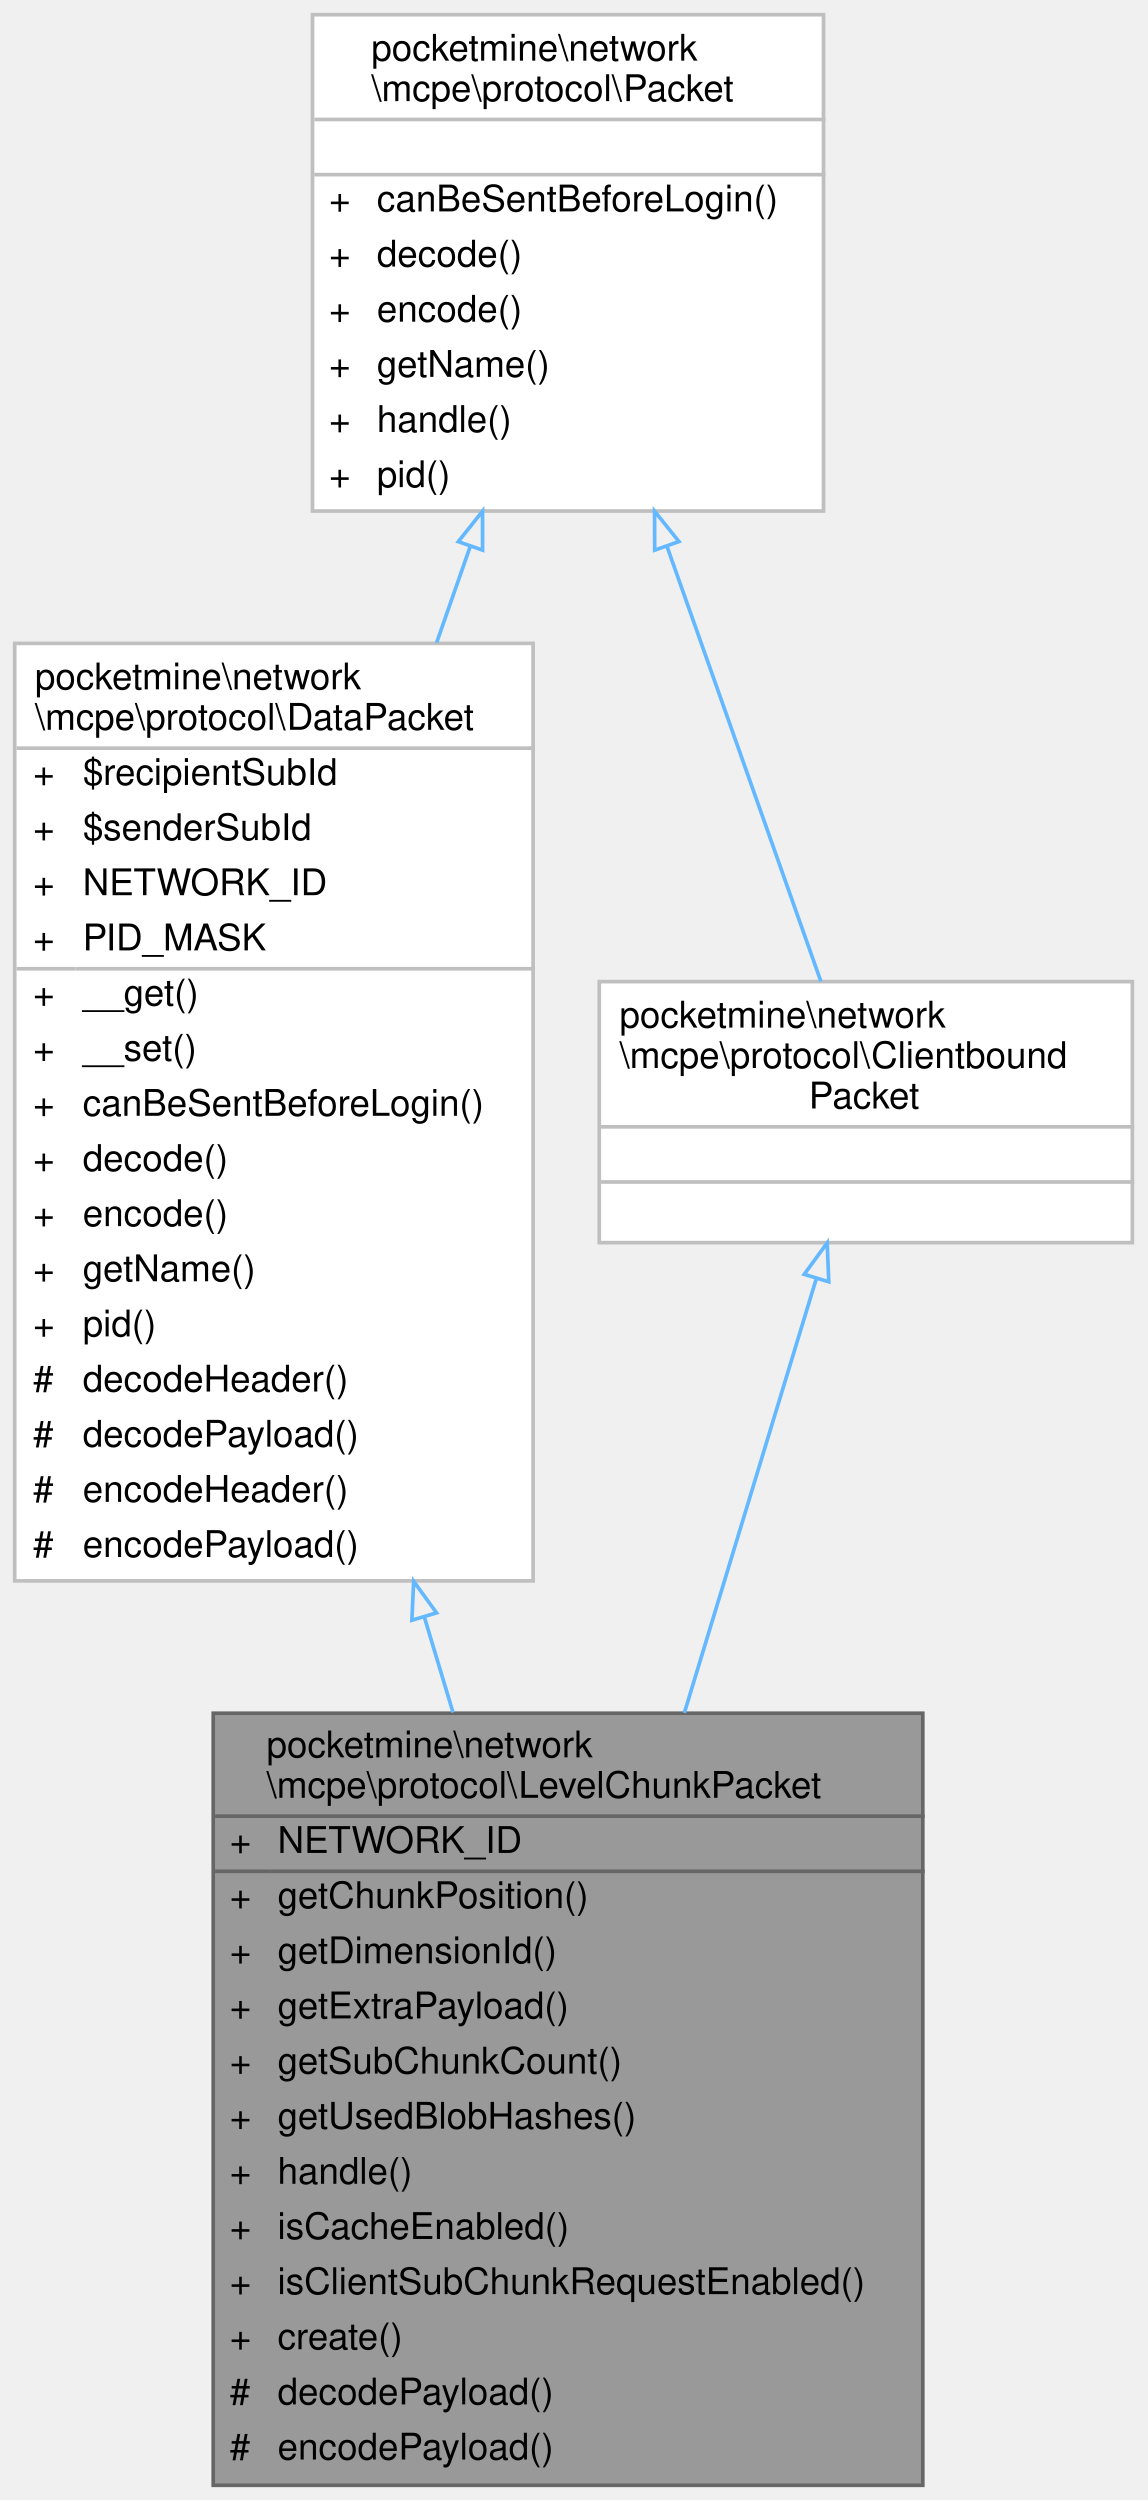
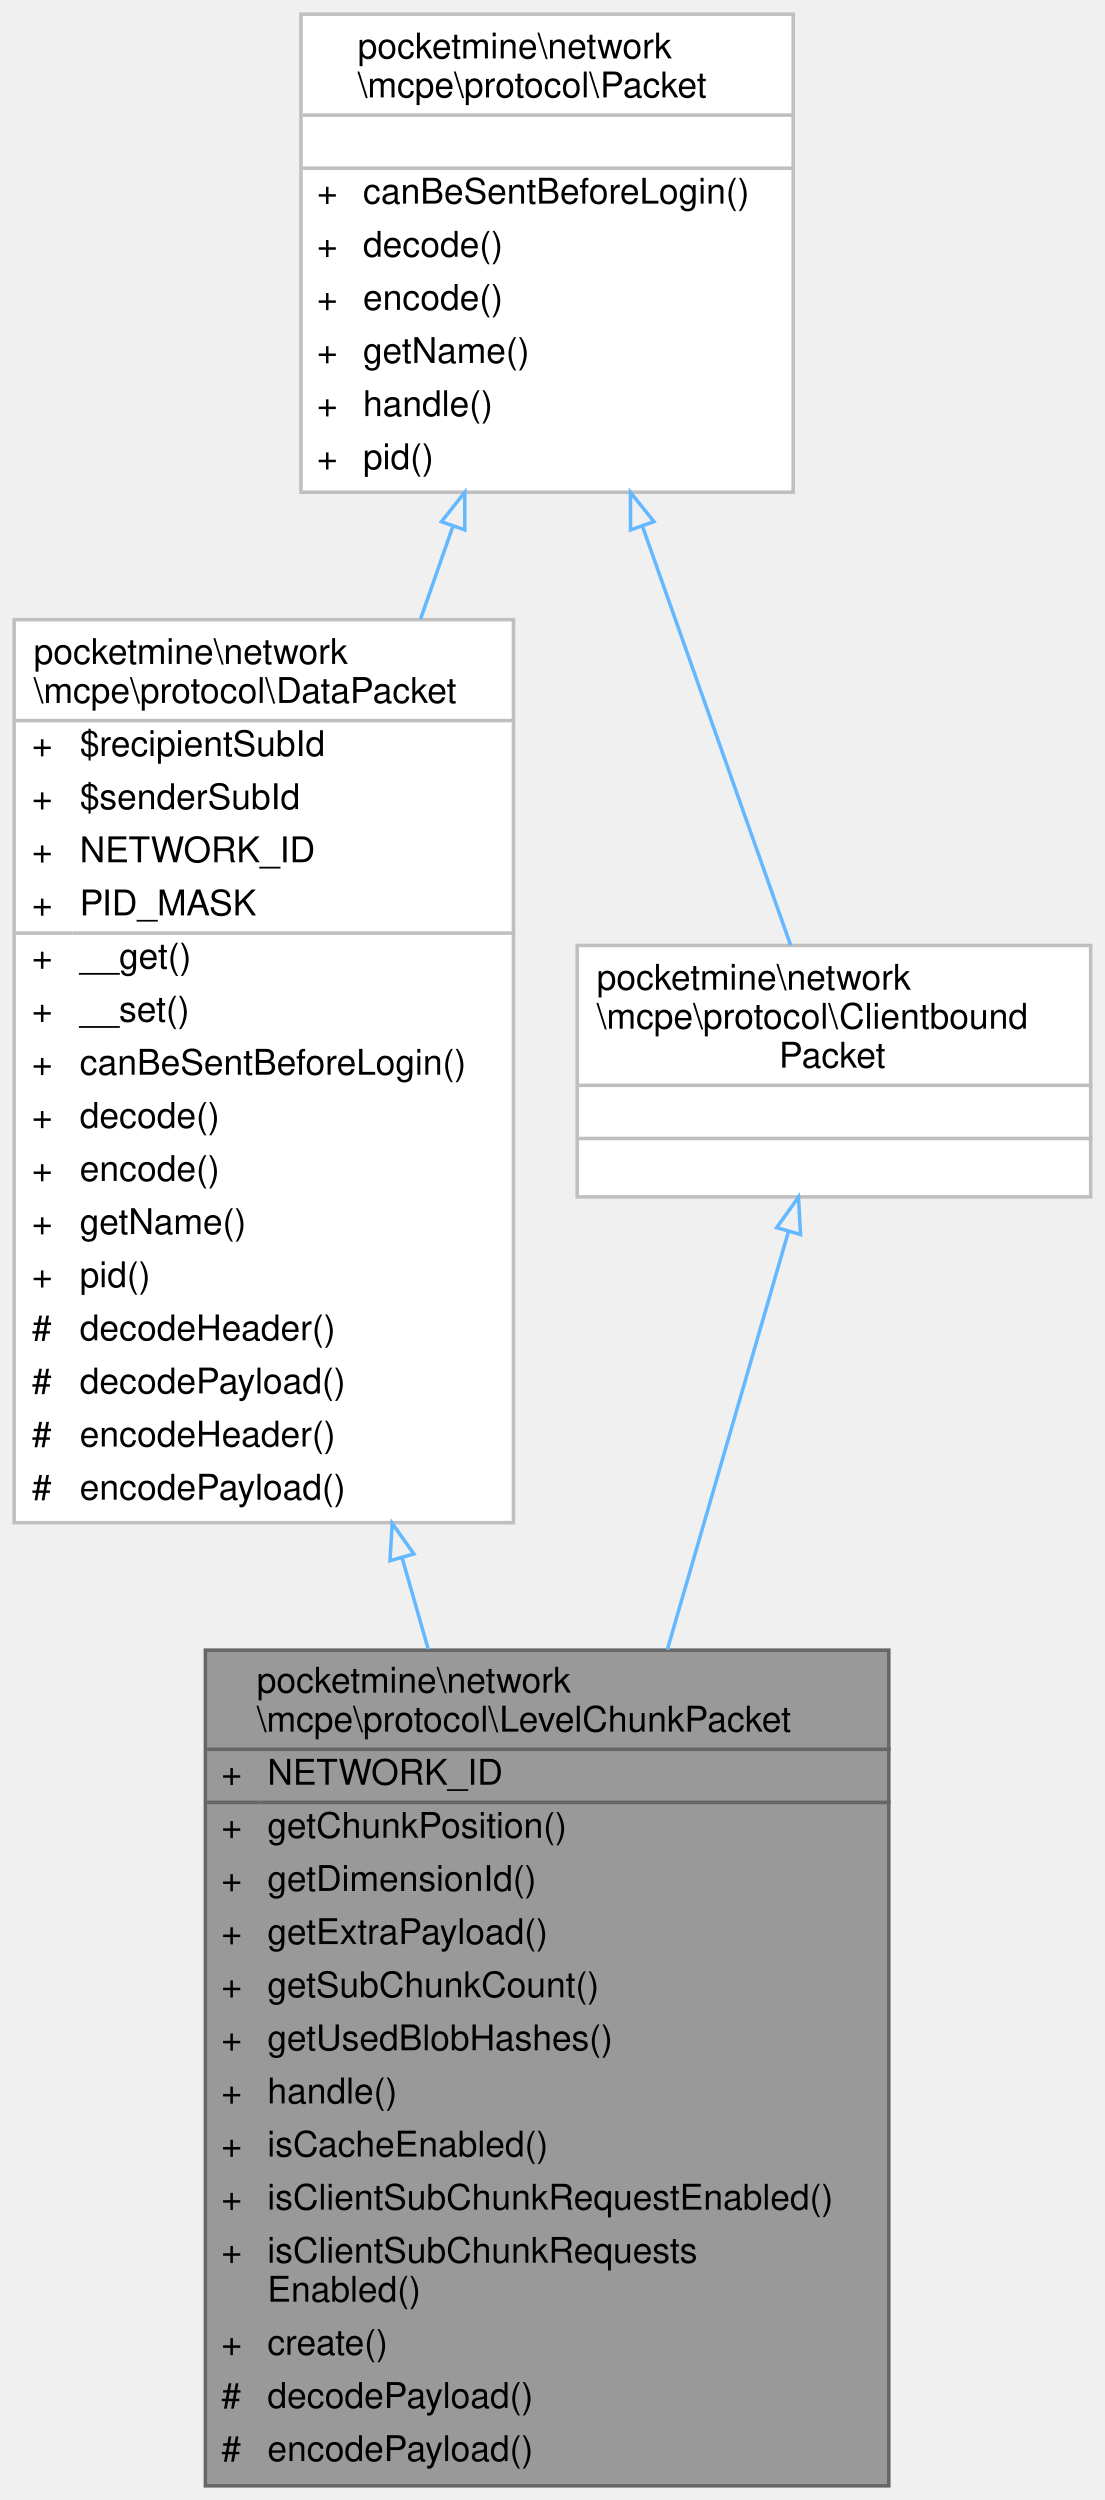
- <svg xmlns="http://www.w3.org/2000/svg" xmlns:xlink="http://www.w3.org/1999/xlink" width="312pt" height="680pt" viewBox="0.00 0.00 312.00 680.00">
-   <g id="graph0" class="graph" transform="scale(1 1) rotate(0) translate(4 676)">
+ <svg xmlns="http://www.w3.org/2000/svg" xmlns:xlink="http://www.w3.org/1999/xlink" width="312pt" height="706pt" viewBox="0.00 0.00 312.00 706.00">
+   <g id="graph0" class="graph" transform="scale(1 1) rotate(0) translate(4 702)">
    <g id="Node000001" class="node">
      <g id="a_Node000001">
        <a xlink:title=" ">
-           <polygon fill="#999999" stroke="transparent" points="247,-210 54,-210 54,0 247,0 247,-210" />
-           <text text-anchor="start" x="68.5" y="-198" font-family="Helvetica,sans-Serif" font-size="10.00">pocketmine\network</text>
-           <text text-anchor="start" x="68.5" y="-187" font-family="Helvetica,sans-Serif" font-size="10.00">\mcpe\protocol\LevelChunkPacket</text>
-           <text text-anchor="start" x="58.5" y="-172" font-family="Helvetica,sans-Serif" font-size="10.00">+</text>
-           <text text-anchor="start" x="71.5" y="-172" font-family="Helvetica,sans-Serif" font-size="10.00">NETWORK_ID</text>
-           <text text-anchor="start" x="58.5" y="-157" font-family="Helvetica,sans-Serif" font-size="10.00">+</text>
-           <text text-anchor="start" x="71.5" y="-157" font-family="Helvetica,sans-Serif" font-size="10.00">getChunkPosition()</text>
-           <text text-anchor="start" x="58.5" y="-142" font-family="Helvetica,sans-Serif" font-size="10.00">+</text>
-           <text text-anchor="start" x="71.5" y="-142" font-family="Helvetica,sans-Serif" font-size="10.00">getDimensionId()</text>
-           <text text-anchor="start" x="58.5" y="-127" font-family="Helvetica,sans-Serif" font-size="10.00">+</text>
-           <text text-anchor="start" x="71.5" y="-127" font-family="Helvetica,sans-Serif" font-size="10.00">getExtraPayload()</text>
-           <text text-anchor="start" x="58.5" y="-112" font-family="Helvetica,sans-Serif" font-size="10.00">+</text>
-           <text text-anchor="start" x="71.5" y="-112" font-family="Helvetica,sans-Serif" font-size="10.00">getSubChunkCount()</text>
-           <text text-anchor="start" x="58.5" y="-97" font-family="Helvetica,sans-Serif" font-size="10.00">+</text>
-           <text text-anchor="start" x="71.5" y="-97" font-family="Helvetica,sans-Serif" font-size="10.00">getUsedBlobHashes()</text>
-           <text text-anchor="start" x="58.5" y="-82" font-family="Helvetica,sans-Serif" font-size="10.00">+</text>
-           <text text-anchor="start" x="71.5" y="-82" font-family="Helvetica,sans-Serif" font-size="10.00">handle()</text>
-           <text text-anchor="start" x="58.5" y="-67" font-family="Helvetica,sans-Serif" font-size="10.00">+</text>
-           <text text-anchor="start" x="71.5" y="-67" font-family="Helvetica,sans-Serif" font-size="10.00">isCacheEnabled()</text>
-           <text text-anchor="start" x="58.5" y="-52" font-family="Helvetica,sans-Serif" font-size="10.00">+</text>
-           <text text-anchor="start" x="71.5" y="-52" font-family="Helvetica,sans-Serif" font-size="10.00">isClientSubChunkRequestEnabled()</text>
+           <polygon fill="#999999" stroke="transparent" points="247,-236 54,-236 54,0 247,0 247,-236" />
+           <text text-anchor="start" x="68.5" y="-224" font-family="Helvetica,sans-Serif" font-size="10.00">pocketmine\network</text>
+           <text text-anchor="start" x="68.5" y="-213" font-family="Helvetica,sans-Serif" font-size="10.00">\mcpe\protocol\LevelChunkPacket</text>
+           <text text-anchor="start" x="58.5" y="-198" font-family="Helvetica,sans-Serif" font-size="10.00">+</text>
+           <text text-anchor="start" x="71.5" y="-198" font-family="Helvetica,sans-Serif" font-size="10.00">NETWORK_ID</text>
+           <text text-anchor="start" x="58.5" y="-183" font-family="Helvetica,sans-Serif" font-size="10.00">+</text>
+           <text text-anchor="start" x="71.5" y="-183" font-family="Helvetica,sans-Serif" font-size="10.00">getChunkPosition()</text>
+           <text text-anchor="start" x="58.5" y="-168" font-family="Helvetica,sans-Serif" font-size="10.00">+</text>
+           <text text-anchor="start" x="71.5" y="-168" font-family="Helvetica,sans-Serif" font-size="10.00">getDimensionId()</text>
+           <text text-anchor="start" x="58.5" y="-153" font-family="Helvetica,sans-Serif" font-size="10.00">+</text>
+           <text text-anchor="start" x="71.5" y="-153" font-family="Helvetica,sans-Serif" font-size="10.00">getExtraPayload()</text>
+           <text text-anchor="start" x="58.5" y="-138" font-family="Helvetica,sans-Serif" font-size="10.00">+</text>
+           <text text-anchor="start" x="71.5" y="-138" font-family="Helvetica,sans-Serif" font-size="10.00">getSubChunkCount()</text>
+           <text text-anchor="start" x="58.5" y="-123" font-family="Helvetica,sans-Serif" font-size="10.00">+</text>
+           <text text-anchor="start" x="71.5" y="-123" font-family="Helvetica,sans-Serif" font-size="10.00">getUsedBlobHashes()</text>
+           <text text-anchor="start" x="58.5" y="-108" font-family="Helvetica,sans-Serif" font-size="10.00">+</text>
+           <text text-anchor="start" x="71.5" y="-108" font-family="Helvetica,sans-Serif" font-size="10.00">handle()</text>
+           <text text-anchor="start" x="58.5" y="-93" font-family="Helvetica,sans-Serif" font-size="10.00">+</text>
+           <text text-anchor="start" x="71.5" y="-93" font-family="Helvetica,sans-Serif" font-size="10.00">isCacheEnabled()</text>
+           <text text-anchor="start" x="58.5" y="-78" font-family="Helvetica,sans-Serif" font-size="10.00">+</text>
+           <text text-anchor="start" x="71.5" y="-78" font-family="Helvetica,sans-Serif" font-size="10.00">isClientSubChunkRequestEnabled()</text>
+           <text text-anchor="start" x="58.5" y="-63" font-family="Helvetica,sans-Serif" font-size="10.00">+</text>
+           <text text-anchor="start" x="71.5" y="-63" font-family="Helvetica,sans-Serif" font-size="10.00">isClientSubChunkRequests</text>
+           <text text-anchor="start" x="71.5" y="-52" font-family="Helvetica,sans-Serif" font-size="10.00">Enabled()</text>
          <text text-anchor="start" x="58.5" y="-37" font-family="Helvetica,sans-Serif" font-size="10.00">+</text>
          <text text-anchor="start" x="71.5" y="-37" font-family="Helvetica,sans-Serif" font-size="10.00">create()</text>
          <text text-anchor="start" x="58.5" y="-22" font-family="Helvetica,sans-Serif" font-size="10.00">#</text>
          <text text-anchor="start" x="71.5" y="-22" font-family="Helvetica,sans-Serif" font-size="10.00">decodePayload()</text>
          <text text-anchor="start" x="58.5" y="-7" font-family="Helvetica,sans-Serif" font-size="10.00">#</text>
          <text text-anchor="start" x="71.5" y="-7" font-family="Helvetica,sans-Serif" font-size="10.00">encodePayload()</text>
-           <polygon fill="#666666" stroke="#666666" points="54.5,-182 54.5,-182 247.5,-182 247.5,-182 54.5,-182" />
-           <polygon fill="#666666" stroke="#666666" points="54.5,-167 54.5,-167 69.5,-167 69.5,-167 54.5,-167" />
-           <polygon fill="#666666" stroke="#666666" points="69.5,-167 69.5,-167 247.5,-167 247.5,-167 69.5,-167" />
-           <polygon fill="none" stroke="#666666" points="54,0 54,-210 247,-210 247,0 54,0" />
+           <polygon fill="#666666" stroke="#666666" points="54.5,-208 54.5,-208 247.5,-208 247.5,-208 54.5,-208" />
+           <polygon fill="#666666" stroke="#666666" points="54.5,-193 54.5,-193 69.5,-193 69.5,-193 54.5,-193" />
+           <polygon fill="#666666" stroke="#666666" points="69.5,-193 69.5,-193 247.5,-193 247.5,-193 69.5,-193" />
+           <polygon fill="none" stroke="#666666" points="54,0 54,-236 247,-236 247,0 54,0" />
        </a>
      </g>
    </g>
    <g id="Node000002" class="node">
      <g id="a_Node000002">
        <a xlink:href="../../d1/ddb/classpocketmine_1_1network_1_1mcpe_1_1protocol_1_1_data_packet.html" target="_top" xlink:title=" ">
-           <polygon fill="white" stroke="transparent" points="141,-501 0,-501 0,-246 141,-246 141,-501" />
-           <text text-anchor="start" x="5.5" y="-488.5" font-family="Helvetica,sans-Serif" font-size="10.00">pocketmine\network</text>
-           <text text-anchor="start" x="5.5" y="-477.5" font-family="Helvetica,sans-Serif" font-size="10.00">\mcpe\protocol\DataPacket</text>
-           <text text-anchor="start" x="5" y="-462.5" font-family="Helvetica,sans-Serif" font-size="10.00">+</text>
-           <text text-anchor="start" x="18.5" y="-462.5" font-family="Helvetica,sans-Serif" font-size="10.00">$recipientSubId</text>
-           <text text-anchor="start" x="5" y="-447.5" font-family="Helvetica,sans-Serif" font-size="10.00">+</text>
-           <text text-anchor="start" x="18.5" y="-447.5" font-family="Helvetica,sans-Serif" font-size="10.00">$senderSubId</text>
-           <text text-anchor="start" x="5" y="-432.5" font-family="Helvetica,sans-Serif" font-size="10.00">+</text>
-           <text text-anchor="start" x="18.5" y="-432.5" font-family="Helvetica,sans-Serif" font-size="10.00">NETWORK_ID</text>
-           <text text-anchor="start" x="5" y="-417.5" font-family="Helvetica,sans-Serif" font-size="10.00">+</text>
-           <text text-anchor="start" x="18.5" y="-417.5" font-family="Helvetica,sans-Serif" font-size="10.00">PID_MASK</text>
-           <text text-anchor="start" x="5" y="-402.5" font-family="Helvetica,sans-Serif" font-size="10.00">+</text>
-           <text text-anchor="start" x="18.5" y="-402.5" font-family="Helvetica,sans-Serif" font-size="10.00">__get()</text>
-           <text text-anchor="start" x="5" y="-387.5" font-family="Helvetica,sans-Serif" font-size="10.00">+</text>
-           <text text-anchor="start" x="18.5" y="-387.5" font-family="Helvetica,sans-Serif" font-size="10.00">__set()</text>
-           <text text-anchor="start" x="5" y="-372.5" font-family="Helvetica,sans-Serif" font-size="10.00">+</text>
-           <text text-anchor="start" x="18.5" y="-372.5" font-family="Helvetica,sans-Serif" font-size="10.00">canBeSentBeforeLogin()</text>
-           <text text-anchor="start" x="5" y="-357.5" font-family="Helvetica,sans-Serif" font-size="10.00">+</text>
-           <text text-anchor="start" x="18.5" y="-357.5" font-family="Helvetica,sans-Serif" font-size="10.00">decode()</text>
-           <text text-anchor="start" x="5" y="-342.5" font-family="Helvetica,sans-Serif" font-size="10.00">+</text>
-           <text text-anchor="start" x="18.5" y="-342.5" font-family="Helvetica,sans-Serif" font-size="10.00">encode()</text>
-           <text text-anchor="start" x="5" y="-327.5" font-family="Helvetica,sans-Serif" font-size="10.00">+</text>
-           <text text-anchor="start" x="18.5" y="-327.5" font-family="Helvetica,sans-Serif" font-size="10.00">getName()</text>
-           <text text-anchor="start" x="5" y="-312.5" font-family="Helvetica,sans-Serif" font-size="10.00">+</text>
-           <text text-anchor="start" x="18.5" y="-312.5" font-family="Helvetica,sans-Serif" font-size="10.00">pid()</text>
-           <text text-anchor="start" x="5" y="-297.5" font-family="Helvetica,sans-Serif" font-size="10.00">#</text>
-           <text text-anchor="start" x="18.5" y="-297.5" font-family="Helvetica,sans-Serif" font-size="10.00">decodeHeader()</text>
-           <text text-anchor="start" x="5" y="-282.5" font-family="Helvetica,sans-Serif" font-size="10.00">#</text>
-           <text text-anchor="start" x="18.5" y="-282.5" font-family="Helvetica,sans-Serif" font-size="10.00">decodePayload()</text>
-           <text text-anchor="start" x="5" y="-267.5" font-family="Helvetica,sans-Serif" font-size="10.00">#</text>
-           <text text-anchor="start" x="18.5" y="-267.5" font-family="Helvetica,sans-Serif" font-size="10.00">encodeHeader()</text>
-           <text text-anchor="start" x="5" y="-252.5" font-family="Helvetica,sans-Serif" font-size="10.00">#</text>
-           <text text-anchor="start" x="18.5" y="-252.5" font-family="Helvetica,sans-Serif" font-size="10.00">encodePayload()</text>
-           <polygon fill="#bfbfbf" stroke="#bfbfbf" points="0.5,-472.5 0.5,-472.5 141.5,-472.5 141.5,-472.5 0.5,-472.5" />
-           <polygon fill="#bfbfbf" stroke="#bfbfbf" points="0.5,-412.5 0.5,-412.5 16.5,-412.5 16.5,-412.5 0.5,-412.5" />
-           <polygon fill="#bfbfbf" stroke="#bfbfbf" points="16.5,-412.5 16.5,-412.5 141.5,-412.5 141.5,-412.5 16.5,-412.5" />
-           <polygon fill="none" stroke="#bfbfbf" points="0,-246 0,-501 141,-501 141,-246 0,-246" />
+           <polygon fill="white" stroke="transparent" points="141,-527 0,-527 0,-272 141,-272 141,-527" />
+           <text text-anchor="start" x="5.5" y="-514.5" font-family="Helvetica,sans-Serif" font-size="10.00">pocketmine\network</text>
+           <text text-anchor="start" x="5.5" y="-503.5" font-family="Helvetica,sans-Serif" font-size="10.00">\mcpe\protocol\DataPacket</text>
+           <text text-anchor="start" x="5" y="-488.5" font-family="Helvetica,sans-Serif" font-size="10.00">+</text>
+           <text text-anchor="start" x="18.5" y="-488.5" font-family="Helvetica,sans-Serif" font-size="10.00">$recipientSubId</text>
+           <text text-anchor="start" x="5" y="-473.5" font-family="Helvetica,sans-Serif" font-size="10.00">+</text>
+           <text text-anchor="start" x="18.5" y="-473.5" font-family="Helvetica,sans-Serif" font-size="10.00">$senderSubId</text>
+           <text text-anchor="start" x="5" y="-458.5" font-family="Helvetica,sans-Serif" font-size="10.00">+</text>
+           <text text-anchor="start" x="18.5" y="-458.5" font-family="Helvetica,sans-Serif" font-size="10.00">NETWORK_ID</text>
+           <text text-anchor="start" x="5" y="-443.5" font-family="Helvetica,sans-Serif" font-size="10.00">+</text>
+           <text text-anchor="start" x="18.5" y="-443.5" font-family="Helvetica,sans-Serif" font-size="10.00">PID_MASK</text>
+           <text text-anchor="start" x="5" y="-428.5" font-family="Helvetica,sans-Serif" font-size="10.00">+</text>
+           <text text-anchor="start" x="18.5" y="-428.5" font-family="Helvetica,sans-Serif" font-size="10.00">__get()</text>
+           <text text-anchor="start" x="5" y="-413.5" font-family="Helvetica,sans-Serif" font-size="10.00">+</text>
+           <text text-anchor="start" x="18.5" y="-413.5" font-family="Helvetica,sans-Serif" font-size="10.00">__set()</text>
+           <text text-anchor="start" x="5" y="-398.5" font-family="Helvetica,sans-Serif" font-size="10.00">+</text>
+           <text text-anchor="start" x="18.5" y="-398.5" font-family="Helvetica,sans-Serif" font-size="10.00">canBeSentBeforeLogin()</text>
+           <text text-anchor="start" x="5" y="-383.5" font-family="Helvetica,sans-Serif" font-size="10.00">+</text>
+           <text text-anchor="start" x="18.5" y="-383.5" font-family="Helvetica,sans-Serif" font-size="10.00">decode()</text>
+           <text text-anchor="start" x="5" y="-368.5" font-family="Helvetica,sans-Serif" font-size="10.00">+</text>
+           <text text-anchor="start" x="18.5" y="-368.5" font-family="Helvetica,sans-Serif" font-size="10.00">encode()</text>
+           <text text-anchor="start" x="5" y="-353.5" font-family="Helvetica,sans-Serif" font-size="10.00">+</text>
+           <text text-anchor="start" x="18.5" y="-353.5" font-family="Helvetica,sans-Serif" font-size="10.00">getName()</text>
+           <text text-anchor="start" x="5" y="-338.5" font-family="Helvetica,sans-Serif" font-size="10.00">+</text>
+           <text text-anchor="start" x="18.5" y="-338.5" font-family="Helvetica,sans-Serif" font-size="10.00">pid()</text>
+           <text text-anchor="start" x="5" y="-323.5" font-family="Helvetica,sans-Serif" font-size="10.00">#</text>
+           <text text-anchor="start" x="18.5" y="-323.5" font-family="Helvetica,sans-Serif" font-size="10.00">decodeHeader()</text>
+           <text text-anchor="start" x="5" y="-308.5" font-family="Helvetica,sans-Serif" font-size="10.00">#</text>
+           <text text-anchor="start" x="18.5" y="-308.5" font-family="Helvetica,sans-Serif" font-size="10.00">decodePayload()</text>
+           <text text-anchor="start" x="5" y="-293.5" font-family="Helvetica,sans-Serif" font-size="10.00">#</text>
+           <text text-anchor="start" x="18.5" y="-293.5" font-family="Helvetica,sans-Serif" font-size="10.00">encodeHeader()</text>
+           <text text-anchor="start" x="5" y="-278.5" font-family="Helvetica,sans-Serif" font-size="10.00">#</text>
+           <text text-anchor="start" x="18.5" y="-278.5" font-family="Helvetica,sans-Serif" font-size="10.00">encodePayload()</text>
+           <polygon fill="#bfbfbf" stroke="#bfbfbf" points="0.5,-498.5 0.5,-498.5 141.5,-498.5 141.5,-498.5 0.5,-498.5" />
+           <polygon fill="#bfbfbf" stroke="#bfbfbf" points="0.5,-438.5 0.5,-438.5 16.5,-438.5 16.5,-438.5 0.5,-438.5" />
+           <polygon fill="#bfbfbf" stroke="#bfbfbf" points="16.5,-438.5 16.5,-438.5 141.5,-438.5 141.5,-438.5 16.5,-438.5" />
+           <polygon fill="none" stroke="#bfbfbf" points="0,-272 0,-527 141,-527 141,-272 0,-272" />
        </a>
      </g>
    </g>
    <g id="edge1_Node000001_Node000002" class="edge">
      <g id="a_edge1_Node000001_Node000002">
        <a xlink:title=" ">
-           <path fill="none" stroke="#63b8ff" d="M111.45,-236.07C114.06,-227.38 116.67,-218.71 119.22,-210.2" />
-           <polygon fill="none" stroke="#63b8ff" points="108.03,-235.3 108.51,-245.88 114.74,-237.31 108.03,-235.3" />
+           <path fill="none" stroke="#63b8ff" d="M109.54,-262.1C112.01,-253.46 114.49,-244.81 116.93,-236.27" />
+           <polygon fill="none" stroke="#63b8ff" points="106.14,-261.26 106.75,-271.83 112.87,-263.18 106.14,-261.26" />
        </a>
      </g>
    </g>
    <g id="Node000003" class="node">
      <g id="a_Node000003">
        <a xlink:href="../../d4/d5d/interfacepocketmine_1_1network_1_1mcpe_1_1protocol_1_1_packet.html" target="_top" xlink:title=" ">
-           <polygon fill="white" stroke="transparent" points="220,-672 81,-672 81,-537 220,-537 220,-672" />
-           <text text-anchor="start" x="97" y="-659.5" font-family="Helvetica,sans-Serif" font-size="10.00">pocketmine\network</text>
-           <text text-anchor="start" x="97" y="-648.5" font-family="Helvetica,sans-Serif" font-size="10.00">\mcpe\protocol\Packet</text>
-           <text text-anchor="start" x="149" y="-633.5" font-family="Helvetica,sans-Serif" font-size="10.00"> </text>
-           <text text-anchor="start" x="85.5" y="-618.5" font-family="Helvetica,sans-Serif" font-size="10.00">+</text>
-           <text text-anchor="start" x="98.5" y="-618.5" font-family="Helvetica,sans-Serif" font-size="10.00">canBeSentBeforeLogin()</text>
-           <text text-anchor="start" x="85.5" y="-603.5" font-family="Helvetica,sans-Serif" font-size="10.00">+</text>
-           <text text-anchor="start" x="98.5" y="-603.5" font-family="Helvetica,sans-Serif" font-size="10.00">decode()</text>
-           <text text-anchor="start" x="85.5" y="-588.5" font-family="Helvetica,sans-Serif" font-size="10.00">+</text>
-           <text text-anchor="start" x="98.5" y="-588.5" font-family="Helvetica,sans-Serif" font-size="10.00">encode()</text>
-           <text text-anchor="start" x="85.5" y="-573.5" font-family="Helvetica,sans-Serif" font-size="10.00">+</text>
-           <text text-anchor="start" x="98.5" y="-573.5" font-family="Helvetica,sans-Serif" font-size="10.00">getName()</text>
-           <text text-anchor="start" x="85.5" y="-558.5" font-family="Helvetica,sans-Serif" font-size="10.00">+</text>
-           <text text-anchor="start" x="98.5" y="-558.5" font-family="Helvetica,sans-Serif" font-size="10.00">handle()</text>
-           <text text-anchor="start" x="85.5" y="-543.5" font-family="Helvetica,sans-Serif" font-size="10.00">+</text>
-           <text text-anchor="start" x="98.5" y="-543.5" font-family="Helvetica,sans-Serif" font-size="10.00">pid()</text>
-           <polygon fill="#bfbfbf" stroke="#bfbfbf" points="81.5,-643.5 81.5,-643.5 220.5,-643.5 220.5,-643.5 81.5,-643.5" />
-           <polygon fill="#bfbfbf" stroke="#bfbfbf" points="81.5,-628.5 81.5,-628.5 220.5,-628.5 220.5,-628.5 81.5,-628.5" />
-           <polygon fill="none" stroke="#bfbfbf" points="81,-537 81,-672 220,-672 220,-537 81,-537" />
+           <polygon fill="white" stroke="transparent" points="220,-698 81,-698 81,-563 220,-563 220,-698" />
+           <text text-anchor="start" x="97" y="-685.5" font-family="Helvetica,sans-Serif" font-size="10.00">pocketmine\network</text>
+           <text text-anchor="start" x="97" y="-674.5" font-family="Helvetica,sans-Serif" font-size="10.00">\mcpe\protocol\Packet</text>
+           <text text-anchor="start" x="149" y="-659.5" font-family="Helvetica,sans-Serif" font-size="10.00"> </text>
+           <text text-anchor="start" x="85.5" y="-644.5" font-family="Helvetica,sans-Serif" font-size="10.00">+</text>
+           <text text-anchor="start" x="98.5" y="-644.5" font-family="Helvetica,sans-Serif" font-size="10.00">canBeSentBeforeLogin()</text>
+           <text text-anchor="start" x="85.5" y="-629.5" font-family="Helvetica,sans-Serif" font-size="10.00">+</text>
+           <text text-anchor="start" x="98.5" y="-629.5" font-family="Helvetica,sans-Serif" font-size="10.00">decode()</text>
+           <text text-anchor="start" x="85.5" y="-614.5" font-family="Helvetica,sans-Serif" font-size="10.00">+</text>
+           <text text-anchor="start" x="98.5" y="-614.5" font-family="Helvetica,sans-Serif" font-size="10.00">encode()</text>
+           <text text-anchor="start" x="85.5" y="-599.5" font-family="Helvetica,sans-Serif" font-size="10.00">+</text>
+           <text text-anchor="start" x="98.5" y="-599.5" font-family="Helvetica,sans-Serif" font-size="10.00">getName()</text>
+           <text text-anchor="start" x="85.5" y="-584.5" font-family="Helvetica,sans-Serif" font-size="10.00">+</text>
+           <text text-anchor="start" x="98.5" y="-584.5" font-family="Helvetica,sans-Serif" font-size="10.00">handle()</text>
+           <text text-anchor="start" x="85.5" y="-569.5" font-family="Helvetica,sans-Serif" font-size="10.00">+</text>
+           <text text-anchor="start" x="98.5" y="-569.5" font-family="Helvetica,sans-Serif" font-size="10.00">pid()</text>
+           <polygon fill="#bfbfbf" stroke="#bfbfbf" points="81.5,-669.5 81.5,-669.5 220.5,-669.5 220.5,-669.5 81.5,-669.5" />
+           <polygon fill="#bfbfbf" stroke="#bfbfbf" points="81.5,-654.5 81.5,-654.5 220.5,-654.5 220.5,-654.5 81.5,-654.5" />
+           <polygon fill="none" stroke="#bfbfbf" points="81,-563 81,-698 220,-698 220,-563 81,-563" />
        </a>
      </g>
    </g>
    <g id="edge2_Node000002_Node000003" class="edge">
      <g id="a_edge2_Node000002_Node000003">
        <a xlink:title=" ">
-           <path fill="none" stroke="#63b8ff" d="M123.94,-527.48C120.96,-518.95 117.87,-510.11 114.75,-501.16" />
-           <polygon fill="none" stroke="#63b8ff" points="120.65,-528.67 127.25,-536.96 127.26,-526.36 120.65,-528.67" />
+           <path fill="none" stroke="#63b8ff" d="M123.94,-553.48C120.96,-544.95 117.87,-536.11 114.75,-527.16" />
+           <polygon fill="none" stroke="#63b8ff" points="120.65,-554.67 127.25,-562.96 127.26,-552.36 120.65,-554.67" />
        </a>
      </g>
    </g>
    <g id="Node000004" class="node">
      <g id="a_Node000004">
        <a xlink:href="../../da/d77/interfacepocketmine_1_1network_1_1mcpe_1_1protocol_1_1_clientbound_packet.html" target="_top" xlink:title=" ">
-           <polygon fill="white" stroke="transparent" points="304,-409 159,-409 159,-338 304,-338 304,-409" />
-           <text text-anchor="start" x="164.5" y="-396.5" font-family="Helvetica,sans-Serif" font-size="10.00">pocketmine\network</text>
-           <text text-anchor="start" x="164.5" y="-385.5" font-family="Helvetica,sans-Serif" font-size="10.00">\mcpe\protocol\Clientbound</text>
-           <text text-anchor="start" x="216" y="-374.5" font-family="Helvetica,sans-Serif" font-size="10.00">Packet</text>
-           <text text-anchor="start" x="230" y="-359.5" font-family="Helvetica,sans-Serif" font-size="10.00"> </text>
-           <text text-anchor="start" x="230" y="-344.5" font-family="Helvetica,sans-Serif" font-size="10.00"> </text>
-           <polygon fill="#bfbfbf" stroke="#bfbfbf" points="159.5,-369.5 159.5,-369.5 304.5,-369.5 304.5,-369.5 159.5,-369.5" />
-           <polygon fill="#bfbfbf" stroke="#bfbfbf" points="159.5,-354.5 159.5,-354.5 304.5,-354.5 304.5,-354.5 159.5,-354.5" />
-           <polygon fill="none" stroke="#bfbfbf" points="159,-338 159,-409 304,-409 304,-338 159,-338" />
+           <polygon fill="white" stroke="transparent" points="304,-435 159,-435 159,-364 304,-364 304,-435" />
+           <text text-anchor="start" x="164.5" y="-422.5" font-family="Helvetica,sans-Serif" font-size="10.00">pocketmine\network</text>
+           <text text-anchor="start" x="164.5" y="-411.5" font-family="Helvetica,sans-Serif" font-size="10.00">\mcpe\protocol\Clientbound</text>
+           <text text-anchor="start" x="216" y="-400.5" font-family="Helvetica,sans-Serif" font-size="10.00">Packet</text>
+           <text text-anchor="start" x="230" y="-385.5" font-family="Helvetica,sans-Serif" font-size="10.00"> </text>
+           <text text-anchor="start" x="230" y="-370.5" font-family="Helvetica,sans-Serif" font-size="10.00"> </text>
+           <polygon fill="#bfbfbf" stroke="#bfbfbf" points="159.5,-395.5 159.5,-395.5 304.5,-395.5 304.5,-395.5 159.5,-395.5" />
+           <polygon fill="#bfbfbf" stroke="#bfbfbf" points="159.5,-380.5 159.5,-380.5 304.5,-380.5 304.5,-380.5 159.5,-380.5" />
+           <polygon fill="none" stroke="#bfbfbf" points="159,-364 159,-435 304,-435 304,-364 159,-364" />
        </a>
      </g>
    </g>
    <g id="edge4_Node000004_Node000003" class="edge">
      <g id="a_edge4_Node000004_Node000003">
        <a xlink:title=" ">
-           <path fill="none" stroke="#63b8ff" d="M177.39,-527.47C191.55,-487.43 208.23,-440.29 219.29,-409.03" />
-           <polygon fill="none" stroke="#63b8ff" points="174.07,-526.36 174.04,-536.96 180.67,-528.7 174.07,-526.36" />
+           <path fill="none" stroke="#63b8ff" d="M177.39,-553.47C191.55,-513.43 208.23,-466.29 219.29,-435.03" />
+           <polygon fill="none" stroke="#63b8ff" points="174.07,-552.36 174.04,-562.96 180.67,-554.7 174.07,-552.36" />
        </a>
      </g>
    </g>
    <g id="edge3_Node000001_Node000004" class="edge">
      <g id="a_edge3_Node000001_Node000004">
        <a xlink:title=" ">
-           <path fill="none" stroke="#63b8ff" d="M217.96,-327.96C208.19,-295.8 194.58,-251.02 182.14,-210.09" />
-           <polygon fill="none" stroke="#63b8ff" points="214.74,-329.38 220.99,-337.93 221.43,-327.35 214.74,-329.38" />
+           <path fill="none" stroke="#63b8ff" d="M218.62,-354.07C209.4,-322.23 196.52,-277.79 184.44,-236.1" />
+           <polygon fill="none" stroke="#63b8ff" points="215.34,-355.32 221.49,-363.95 222.06,-353.37 215.34,-355.32" />
        </a>
      </g>
    </g>
  </g>
</svg>
